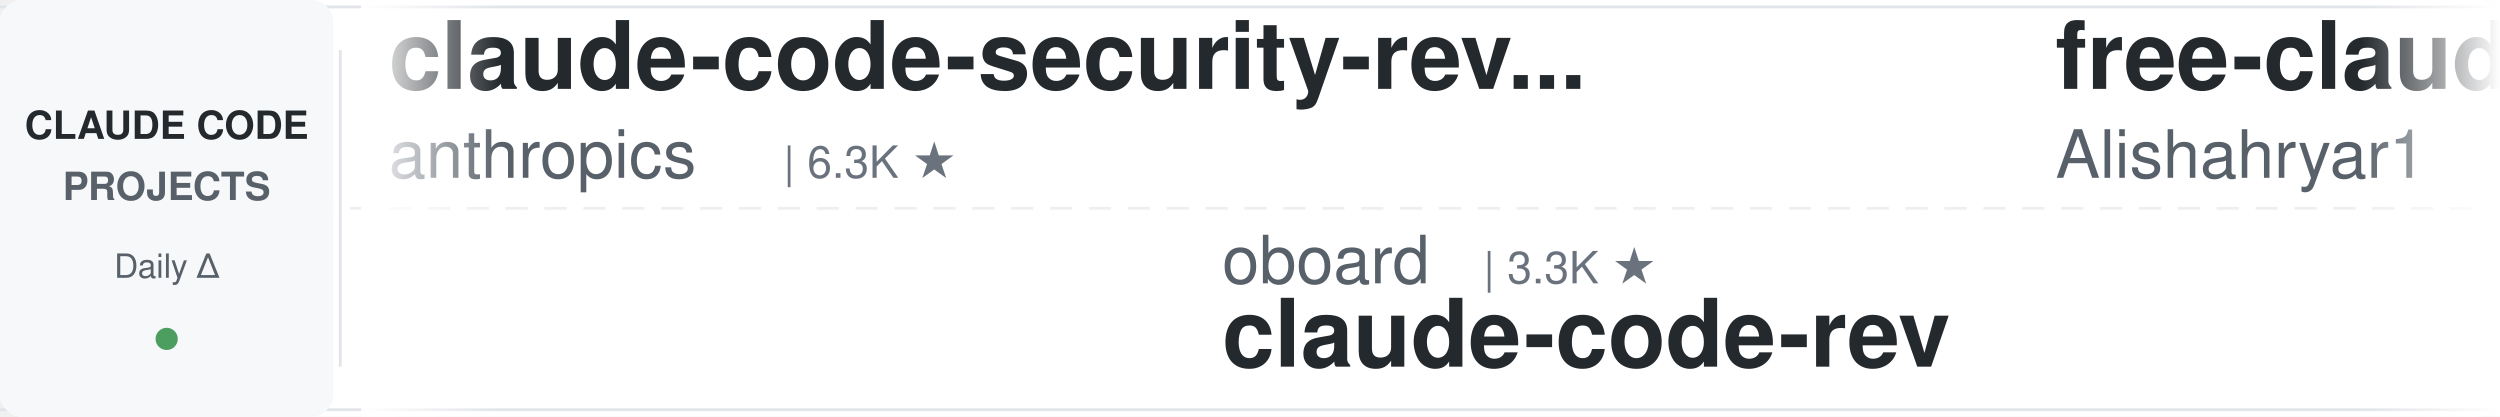
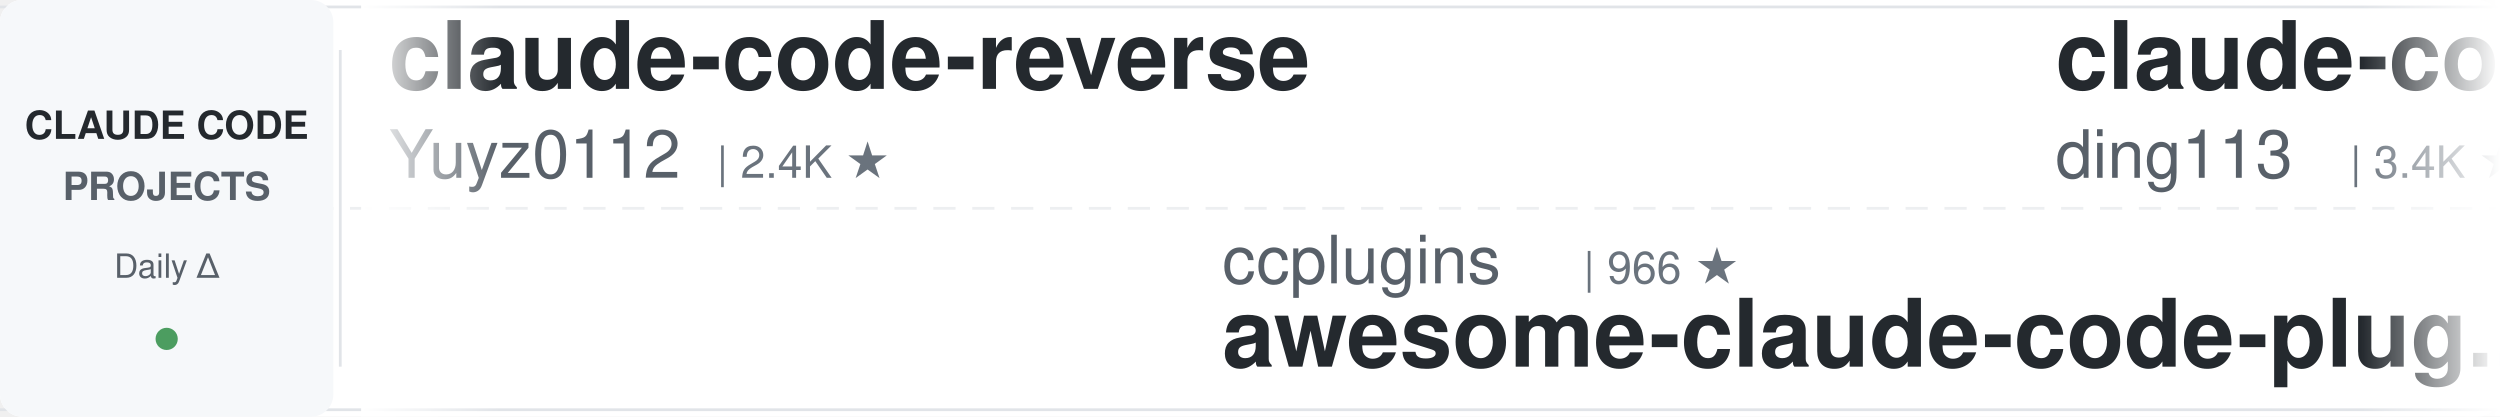
<svg xmlns="http://www.w3.org/2000/svg" width="900" height="150">
  <defs>
    <linearGradient id="leftFade" x1="0%" y1="0%" x2="100%" y2="0%">
      <stop offset="0%" style="stop-color:#ffffff;stop-opacity:1" />
      <stop offset="100%" style="stop-color:#ffffff;stop-opacity:0" />
    </linearGradient>
    <linearGradient id="rightFade" x1="0%" y1="0%" x2="100%" y2="0%">
      <stop offset="0%" style="stop-color:#ffffff;stop-opacity:0" />
      <stop offset="100%" style="stop-color:#ffffff;stop-opacity:1" />
    </linearGradient>
  </defs>
  <rect width="900" height="150" fill="#ffffff" rx="8" />
  <rect x="0" y="2" width="900" height="1" fill="#e1e4e8" />
  <rect x="0" y="147" width="900" height="1" fill="#e1e4e8" />
  <line x1="0" y1="75" x2="900" y2="75" stroke="#e1e4e8" stroke-width="1" stroke-dasharray="8 6" opacity="0.6" />
  <rect x="0" y="0" width="120" height="150" fill="#f6f8fa" rx="8" />
  <text x="60" y="50" font-family="-apple-system, BlinkMacSystemFont, 'Segoe UI', Helvetica, Arial, sans-serif" font-size="14" font-weight="600" fill="#24292e" text-anchor="middle">CLAUDE CODE</text>
  <text x="60" y="72" font-family="-apple-system, BlinkMacSystemFont, 'Segoe UI', Helvetica, Arial, sans-serif" font-size="14" font-weight="600" fill="#586069" text-anchor="middle">PROJECTS</text>
  <text x="60" y="100" font-family="-apple-system, BlinkMacSystemFont, 'Segoe UI', Helvetica, Arial, sans-serif" font-size="12" font-weight="500" fill="#586069" text-anchor="middle">Daily Δ</text>
  <circle cx="60" cy="122" r="4" fill="#22863a" opacity="0.8" />
  <rect x="122" y="18" width="1" height="114" fill="#e1e4e8" />
  <clipPath id="tickerClip">
    <rect x="130" y="0" width="770" height="150" />
  </clipPath>
  <g clip-path="url(#tickerClip)">
    <g id="tickerItems">
      <animateTransform attributeName="transform" attributeType="XML" type="translate" from="0 0" to="-3000 0" dur="54s" repeatCount="indefinite" />
      <g transform="translate(0, 0)">
-         <text x="140" y="32" font-family="-apple-system, BlinkMacSystemFont, 'Segoe UI', Helvetica, Arial, sans-serif" font-size="34" font-weight="600" fill="#24292e">claude-code-security-rev...</text>
-         <text x="140" y="64" font-family="-apple-system, BlinkMacSystemFont, 'Segoe UI', Helvetica, Arial, sans-serif" font-size="24" font-weight="400" fill="#586069">anthropics</text>
-         <text x="282" y="64" font-family="-apple-system, BlinkMacSystemFont, 'Segoe UI', Helvetica, Arial, sans-serif" font-size="16" font-weight="500" fill="#6a737d">| 6.3K ★</text>
+         <text x="140" y="32" font-family="-apple-system, BlinkMacSystemFont, 'Segoe UI', Helvetica, Arial, sans-serif" font-size="34" font-weight="600" fill="#24292e">claude-code-reverse</text>
+         <text x="140" y="64" font-family="-apple-system, BlinkMacSystemFont, 'Segoe UI', Helvetica, Arial, sans-serif" font-size="24" font-weight="400" fill="#586069">Yuyz0112</text>
+         <text x="258" y="64" font-family="-apple-system, BlinkMacSystemFont, 'Segoe UI', Helvetica, Arial, sans-serif" font-size="16" font-weight="500" fill="#6a737d">| 2.4K ★</text>
      </g>
      <g transform="translate(300, 0)">
-         <text x="140" y="102" font-family="-apple-system, BlinkMacSystemFont, 'Segoe UI', Helvetica, Arial, sans-serif" font-size="24" font-weight="400" fill="#586069">oboard</text>
-         <text x="234" y="102" font-family="-apple-system, BlinkMacSystemFont, 'Segoe UI', Helvetica, Arial, sans-serif" font-size="16" font-weight="500" fill="#6a737d">| 3.3K ★</text>
-         <text x="140" y="132" font-family="-apple-system, BlinkMacSystemFont, 'Segoe UI', Helvetica, Arial, sans-serif" font-size="34" font-weight="600" fill="#24292e">claude-code-rev</text>
+         <text x="140" y="102" font-family="-apple-system, BlinkMacSystemFont, 'Segoe UI', Helvetica, Arial, sans-serif" font-size="24" font-weight="400" fill="#586069">ccplugins</text>
+         <text x="270" y="102" font-family="-apple-system, BlinkMacSystemFont, 'Segoe UI', Helvetica, Arial, sans-serif" font-size="16" font-weight="500" fill="#6a737d">| 966 ★</text>
+         <text x="140" y="132" font-family="-apple-system, BlinkMacSystemFont, 'Segoe UI', Helvetica, Arial, sans-serif" font-size="34" font-weight="600" fill="#24292e">awesome-claude-code-plug...</text>
      </g>
      <g transform="translate(600, 0)">
-         <text x="140" y="32" font-family="-apple-system, BlinkMacSystemFont, 'Segoe UI', Helvetica, Arial, sans-serif" font-size="34" font-weight="600" fill="#24292e">free-claude-code</text>
-         <text x="140" y="64" font-family="-apple-system, BlinkMacSystemFont, 'Segoe UI', Helvetica, Arial, sans-serif" font-size="24" font-weight="400" fill="#586069">Alishahryar1</text>
-         <text x="306" y="64" font-family="-apple-system, BlinkMacSystemFont, 'Segoe UI', Helvetica, Arial, sans-serif" font-size="16" font-weight="500" fill="#6a737d">| 56.8K ★</text>
+         <text x="140" y="32" font-family="-apple-system, BlinkMacSystemFont, 'Segoe UI', Helvetica, Arial, sans-serif" font-size="34" font-weight="600" fill="#24292e">claude-code-hub</text>
+         <text x="140" y="64" font-family="-apple-system, BlinkMacSystemFont, 'Segoe UI', Helvetica, Arial, sans-serif" font-size="24" font-weight="400" fill="#586069">ding113</text>
+         <text x="246" y="64" font-family="-apple-system, BlinkMacSystemFont, 'Segoe UI', Helvetica, Arial, sans-serif" font-size="16" font-weight="500" fill="#6a737d">| 3.4K ★</text>
      </g>
      <g transform="translate(900, 0)">
-         <text x="140" y="102" font-family="-apple-system, BlinkMacSystemFont, 'Segoe UI', Helvetica, Arial, sans-serif" font-size="24" font-weight="400" fill="#586069">liuup</text>
-         <text x="222" y="102" font-family="-apple-system, BlinkMacSystemFont, 'Segoe UI', Helvetica, Arial, sans-serif" font-size="16" font-weight="500" fill="#6a737d">| 4.0K ★</text>
-         <text x="140" y="132" font-family="-apple-system, BlinkMacSystemFont, 'Segoe UI', Helvetica, Arial, sans-serif" font-size="34" font-weight="600" fill="#24292e">claude-code-analysis</text>
+         <text x="140" y="102" font-family="-apple-system, BlinkMacSystemFont, 'Segoe UI', Helvetica, Arial, sans-serif" font-size="24" font-weight="400" fill="#586069">ykdojo</text>
+         <text x="234" y="102" font-family="-apple-system, BlinkMacSystemFont, 'Segoe UI', Helvetica, Arial, sans-serif" font-size="16" font-weight="500" fill="#6a737d">| 10.2K ★</text>
+         <text x="140" y="132" font-family="-apple-system, BlinkMacSystemFont, 'Segoe UI', Helvetica, Arial, sans-serif" font-size="34" font-weight="600" fill="#24292e">claude-code-tips</text>
      </g>
      <g transform="translate(1200, 0)">
-         <text x="140" y="32" font-family="-apple-system, BlinkMacSystemFont, 'Segoe UI', Helvetica, Arial, sans-serif" font-size="34" font-weight="600" fill="#24292e">ClaudeCodeAgents</text>
-         <text x="140" y="64" font-family="-apple-system, BlinkMacSystemFont, 'Segoe UI', Helvetica, Arial, sans-serif" font-size="24" font-weight="400" fill="#586069">darcyegb</text>
-         <text x="258" y="64" font-family="-apple-system, BlinkMacSystemFont, 'Segoe UI', Helvetica, Arial, sans-serif" font-size="16" font-weight="500" fill="#6a737d">| 772 ★</text>
+         <text x="140" y="32" font-family="-apple-system, BlinkMacSystemFont, 'Segoe UI', Helvetica, Arial, sans-serif" font-size="34" font-weight="600" fill="#24292e">oh-my-claudecode</text>
+         <text x="140" y="64" font-family="-apple-system, BlinkMacSystemFont, 'Segoe UI', Helvetica, Arial, sans-serif" font-size="24" font-weight="400" fill="#586069">Yeachan-Heo</text>
+         <text x="294" y="64" font-family="-apple-system, BlinkMacSystemFont, 'Segoe UI', Helvetica, Arial, sans-serif" font-size="16" font-weight="500" fill="#6a737d">| 39.6K ★</text>
      </g>
      <g transform="translate(1500, 0)">
-         <text x="140" y="102" font-family="-apple-system, BlinkMacSystemFont, 'Segoe UI', Helvetica, Arial, sans-serif" font-size="24" font-weight="400" fill="#586069">AprilNEA</text>
-         <text x="258" y="102" font-family="-apple-system, BlinkMacSystemFont, 'Segoe UI', Helvetica, Arial, sans-serif" font-size="16" font-weight="500" fill="#6a737d">| 393 ★</text>
-         <text x="140" y="132" font-family="-apple-system, BlinkMacSystemFont, 'Segoe UI', Helvetica, Arial, sans-serif" font-size="34" font-weight="600" fill="#24292e">claude-code-source</text>
+         <text x="140" y="102" font-family="-apple-system, BlinkMacSystemFont, 'Segoe UI', Helvetica, Arial, sans-serif" font-size="24" font-weight="400" fill="#586069">feiskyer</text>
+         <text x="258" y="102" font-family="-apple-system, BlinkMacSystemFont, 'Segoe UI', Helvetica, Arial, sans-serif" font-size="16" font-weight="500" fill="#6a737d">| 1.7K ★</text>
+         <text x="140" y="132" font-family="-apple-system, BlinkMacSystemFont, 'Segoe UI', Helvetica, Arial, sans-serif" font-size="34" font-weight="600" fill="#24292e">claude-code-settings</text>
      </g>
      <g transform="translate(1800, 0)">
-         <text x="140" y="32" font-family="-apple-system, BlinkMacSystemFont, 'Segoe UI', Helvetica, Arial, sans-serif" font-size="34" font-weight="600" fill="#24292e">awesome-claude-code-plug...</text>
-         <text x="140" y="64" font-family="-apple-system, BlinkMacSystemFont, 'Segoe UI', Helvetica, Arial, sans-serif" font-size="24" font-weight="400" fill="#586069">ccplugins</text>
-         <text x="270" y="64" font-family="-apple-system, BlinkMacSystemFont, 'Segoe UI', Helvetica, Arial, sans-serif" font-size="16" font-weight="500" fill="#6a737d">| 966 ★</text>
+         <text x="140" y="32" font-family="-apple-system, BlinkMacSystemFont, 'Segoe UI', Helvetica, Arial, sans-serif" font-size="34" font-weight="600" fill="#24292e">claude-code-tudou</text>
+         <text x="140" y="64" font-family="-apple-system, BlinkMacSystemFont, 'Segoe UI', Helvetica, Arial, sans-serif" font-size="24" font-weight="400" fill="#586069">AICoderTudou</text>
+         <text x="306" y="64" font-family="-apple-system, BlinkMacSystemFont, 'Segoe UI', Helvetica, Arial, sans-serif" font-size="16" font-weight="500" fill="#6a737d">| 493 ★</text>
      </g>
      <g transform="translate(2100, 0)">
-         <text x="140" y="102" font-family="-apple-system, BlinkMacSystemFont, 'Segoe UI', Helvetica, Arial, sans-serif" font-size="24" font-weight="400" fill="#586069">AICoderTudou</text>
-         <text x="306" y="102" font-family="-apple-system, BlinkMacSystemFont, 'Segoe UI', Helvetica, Arial, sans-serif" font-size="16" font-weight="500" fill="#6a737d">| 493 ★</text>
-         <text x="140" y="132" font-family="-apple-system, BlinkMacSystemFont, 'Segoe UI', Helvetica, Arial, sans-serif" font-size="34" font-weight="600" fill="#24292e">claude-code-tudou</text>
-       </g>
-       <g transform="translate(2400, 0)">
-         <text x="140" y="32" font-family="-apple-system, BlinkMacSystemFont, 'Segoe UI', Helvetica, Arial, sans-serif" font-size="34" font-weight="600" fill="#24292e">Claude-Code-Game-Studios</text>
-         <text x="140" y="64" font-family="-apple-system, BlinkMacSystemFont, 'Segoe UI', Helvetica, Arial, sans-serif" font-size="24" font-weight="400" fill="#586069">Donchitos</text>
-         <text x="270" y="64" font-family="-apple-system, BlinkMacSystemFont, 'Segoe UI', Helvetica, Arial, sans-serif" font-size="16" font-weight="500" fill="#6a737d">| 25.8K ★</text>
-       </g>
-       <g transform="translate(2700, 0)">
        <text x="140" y="102" font-family="-apple-system, BlinkMacSystemFont, 'Segoe UI', Helvetica, Arial, sans-serif" font-size="24" font-weight="400" fill="#586069">kodu-ai</text>
        <text x="246" y="102" font-family="-apple-system, BlinkMacSystemFont, 'Segoe UI', Helvetica, Arial, sans-serif" font-size="16" font-weight="500" fill="#6a737d">| 5.2K ★</text>
        <text x="140" y="132" font-family="-apple-system, BlinkMacSystemFont, 'Segoe UI', Helvetica, Arial, sans-serif" font-size="34" font-weight="600" fill="#24292e">claude-coder</text>
      </g>
+       <g transform="translate(2400, 0)">
+         <text x="140" y="32" font-family="-apple-system, BlinkMacSystemFont, 'Segoe UI', Helvetica, Arial, sans-serif" font-size="34" font-weight="600" fill="#24292e">claude-code-templates</text>
+         <text x="140" y="64" font-family="-apple-system, BlinkMacSystemFont, 'Segoe UI', Helvetica, Arial, sans-serif" font-size="24" font-weight="400" fill="#586069">davila7</text>
+         <text x="246" y="64" font-family="-apple-system, BlinkMacSystemFont, 'Segoe UI', Helvetica, Arial, sans-serif" font-size="16" font-weight="500" fill="#6a737d">| 32.4K ★</text>
+       </g>
+       <g transform="translate(2700, 0)">
+         <text x="140" y="102" font-family="-apple-system, BlinkMacSystemFont, 'Segoe UI', Helvetica, Arial, sans-serif" font-size="24" font-weight="400" fill="#586069">VoltAgent</text>
+         <text x="270" y="102" font-family="-apple-system, BlinkMacSystemFont, 'Segoe UI', Helvetica, Arial, sans-serif" font-size="16" font-weight="500" fill="#6a737d">| 25.5K ★</text>
+         <text x="140" y="132" font-family="-apple-system, BlinkMacSystemFont, 'Segoe UI', Helvetica, Arial, sans-serif" font-size="34" font-weight="600" fill="#24292e">awesome-claude-code-suba...</text>
+       </g>
      <g transform="translate(3000, 0)">
-         <text x="140" y="32" font-family="-apple-system, BlinkMacSystemFont, 'Segoe UI', Helvetica, Arial, sans-serif" font-size="34" font-weight="600" fill="#24292e">claude-code-security-rev...</text>
-         <text x="140" y="64" font-family="-apple-system, BlinkMacSystemFont, 'Segoe UI', Helvetica, Arial, sans-serif" font-size="24" font-weight="400" fill="#586069">anthropics</text>
-         <text x="282" y="64" font-family="-apple-system, BlinkMacSystemFont, 'Segoe UI', Helvetica, Arial, sans-serif" font-size="16" font-weight="500" fill="#6a737d">| 6.3K ★</text>
+         <text x="140" y="32" font-family="-apple-system, BlinkMacSystemFont, 'Segoe UI', Helvetica, Arial, sans-serif" font-size="34" font-weight="600" fill="#24292e">claude-code-reverse</text>
+         <text x="140" y="64" font-family="-apple-system, BlinkMacSystemFont, 'Segoe UI', Helvetica, Arial, sans-serif" font-size="24" font-weight="400" fill="#586069">Yuyz0112</text>
+         <text x="258" y="64" font-family="-apple-system, BlinkMacSystemFont, 'Segoe UI', Helvetica, Arial, sans-serif" font-size="16" font-weight="500" fill="#6a737d">| 2.4K ★</text>
      </g>
      <g transform="translate(3300, 0)">
-         <text x="140" y="102" font-family="-apple-system, BlinkMacSystemFont, 'Segoe UI', Helvetica, Arial, sans-serif" font-size="24" font-weight="400" fill="#586069">oboard</text>
-         <text x="234" y="102" font-family="-apple-system, BlinkMacSystemFont, 'Segoe UI', Helvetica, Arial, sans-serif" font-size="16" font-weight="500" fill="#6a737d">| 3.3K ★</text>
-         <text x="140" y="132" font-family="-apple-system, BlinkMacSystemFont, 'Segoe UI', Helvetica, Arial, sans-serif" font-size="34" font-weight="600" fill="#24292e">claude-code-rev</text>
+         <text x="140" y="102" font-family="-apple-system, BlinkMacSystemFont, 'Segoe UI', Helvetica, Arial, sans-serif" font-size="24" font-weight="400" fill="#586069">ccplugins</text>
+         <text x="270" y="102" font-family="-apple-system, BlinkMacSystemFont, 'Segoe UI', Helvetica, Arial, sans-serif" font-size="16" font-weight="500" fill="#6a737d">| 966 ★</text>
+         <text x="140" y="132" font-family="-apple-system, BlinkMacSystemFont, 'Segoe UI', Helvetica, Arial, sans-serif" font-size="34" font-weight="600" fill="#24292e">awesome-claude-code-plug...</text>
      </g>
      <g transform="translate(3600, 0)">
-         <text x="140" y="32" font-family="-apple-system, BlinkMacSystemFont, 'Segoe UI', Helvetica, Arial, sans-serif" font-size="34" font-weight="600" fill="#24292e">free-claude-code</text>
-         <text x="140" y="64" font-family="-apple-system, BlinkMacSystemFont, 'Segoe UI', Helvetica, Arial, sans-serif" font-size="24" font-weight="400" fill="#586069">Alishahryar1</text>
-         <text x="306" y="64" font-family="-apple-system, BlinkMacSystemFont, 'Segoe UI', Helvetica, Arial, sans-serif" font-size="16" font-weight="500" fill="#6a737d">| 56.8K ★</text>
+         <text x="140" y="32" font-family="-apple-system, BlinkMacSystemFont, 'Segoe UI', Helvetica, Arial, sans-serif" font-size="34" font-weight="600" fill="#24292e">claude-code-hub</text>
+         <text x="140" y="64" font-family="-apple-system, BlinkMacSystemFont, 'Segoe UI', Helvetica, Arial, sans-serif" font-size="24" font-weight="400" fill="#586069">ding113</text>
+         <text x="246" y="64" font-family="-apple-system, BlinkMacSystemFont, 'Segoe UI', Helvetica, Arial, sans-serif" font-size="16" font-weight="500" fill="#6a737d">| 3.4K ★</text>
      </g>
      <g transform="translate(3900, 0)">
-         <text x="140" y="102" font-family="-apple-system, BlinkMacSystemFont, 'Segoe UI', Helvetica, Arial, sans-serif" font-size="24" font-weight="400" fill="#586069">liuup</text>
-         <text x="222" y="102" font-family="-apple-system, BlinkMacSystemFont, 'Segoe UI', Helvetica, Arial, sans-serif" font-size="16" font-weight="500" fill="#6a737d">| 4.0K ★</text>
-         <text x="140" y="132" font-family="-apple-system, BlinkMacSystemFont, 'Segoe UI', Helvetica, Arial, sans-serif" font-size="34" font-weight="600" fill="#24292e">claude-code-analysis</text>
+         <text x="140" y="102" font-family="-apple-system, BlinkMacSystemFont, 'Segoe UI', Helvetica, Arial, sans-serif" font-size="24" font-weight="400" fill="#586069">ykdojo</text>
+         <text x="234" y="102" font-family="-apple-system, BlinkMacSystemFont, 'Segoe UI', Helvetica, Arial, sans-serif" font-size="16" font-weight="500" fill="#6a737d">| 10.2K ★</text>
+         <text x="140" y="132" font-family="-apple-system, BlinkMacSystemFont, 'Segoe UI', Helvetica, Arial, sans-serif" font-size="34" font-weight="600" fill="#24292e">claude-code-tips</text>
      </g>
    </g>
  </g>
  <rect x="130" y="0" width="50" height="150" fill="url(#leftFade)" />
  <rect x="850" y="0" width="50" height="150" fill="url(#rightFade)" />
</svg>
